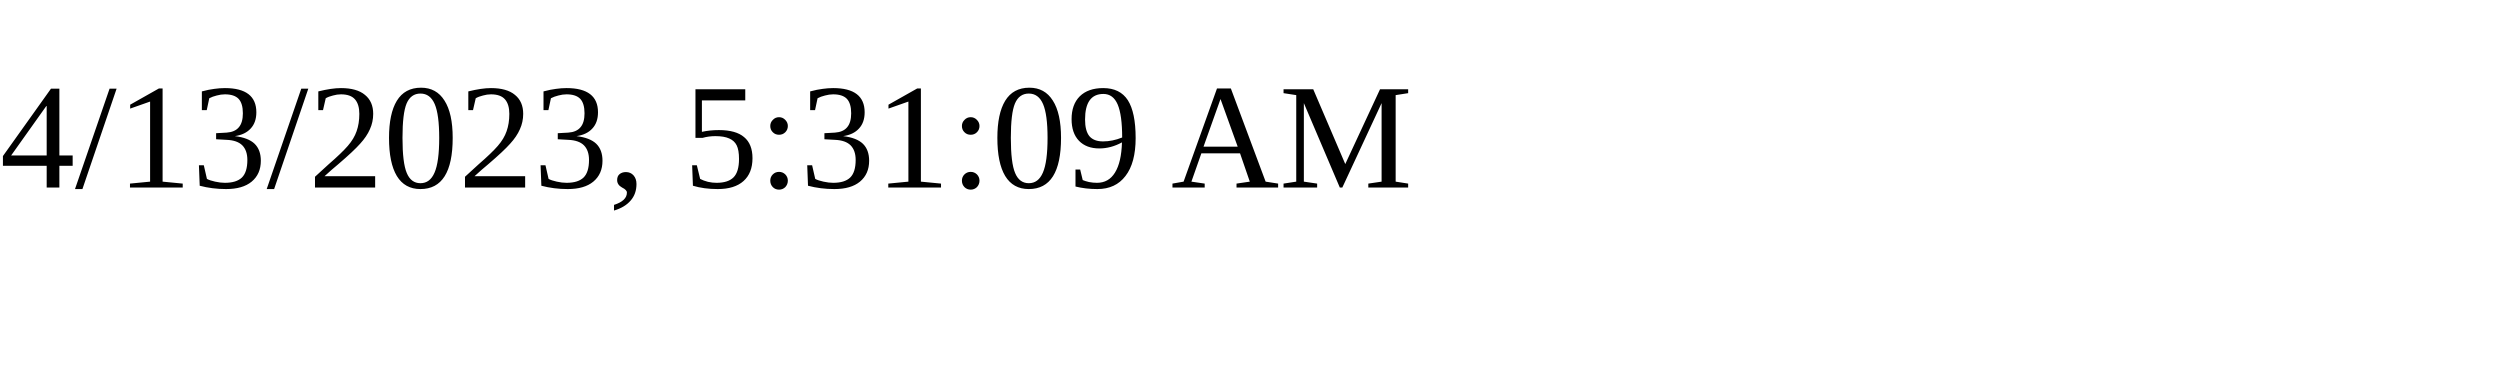
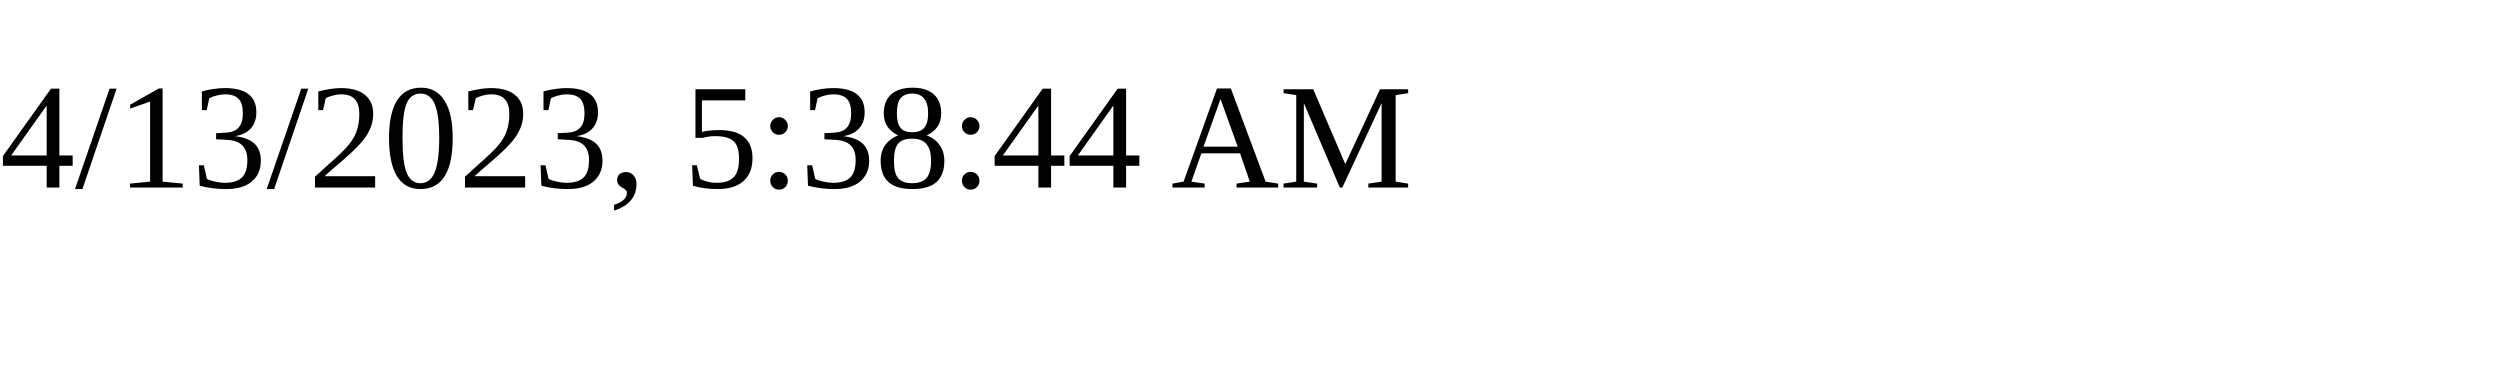
<svg xmlns="http://www.w3.org/2000/svg" height="30" width="200">
-   <text x="0" y="15">4/13/2023, 5:31:09 AM</text>
+   <text x="0" y="15">4/13/2023, 5:38:44 AM</text>
</svg>
